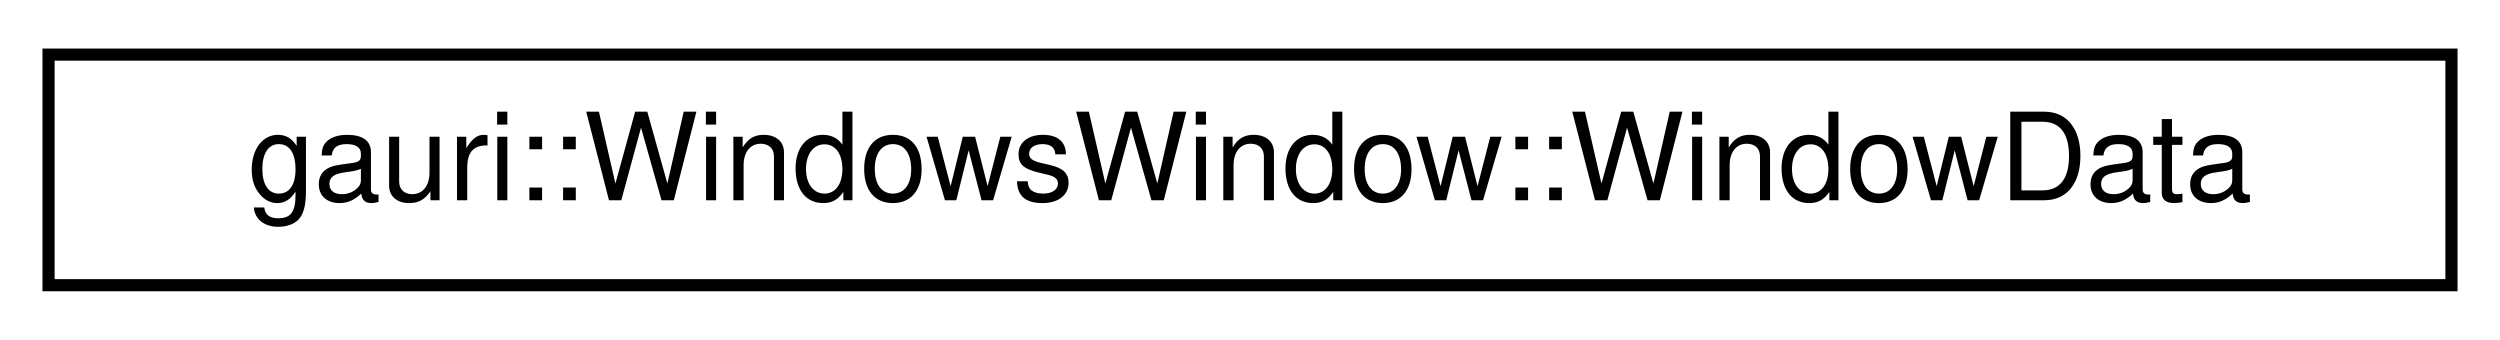
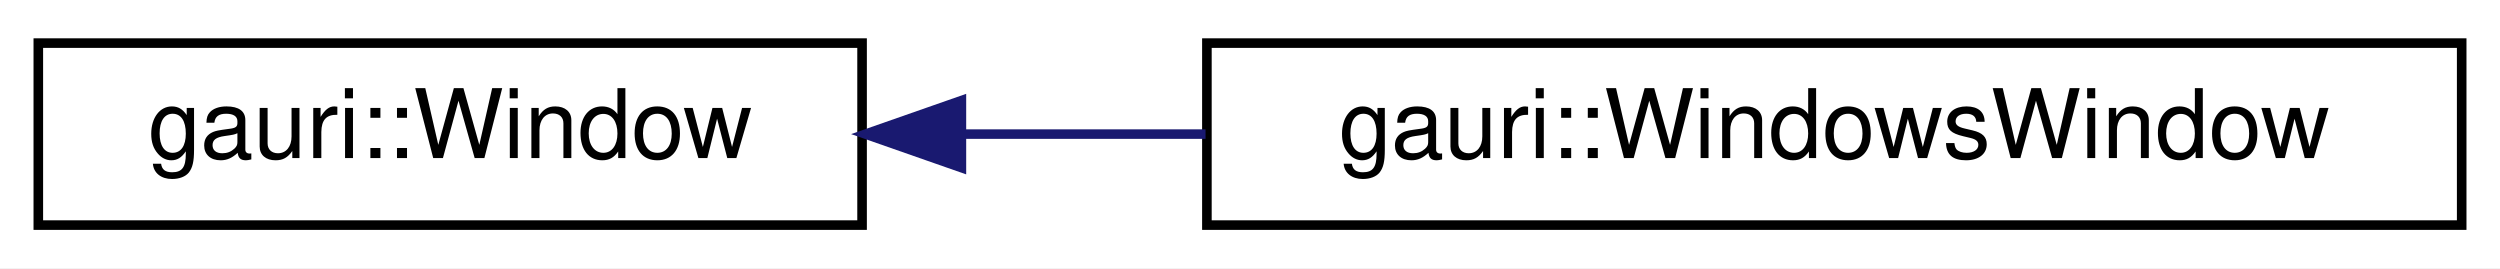
- <svg xmlns="http://www.w3.org/2000/svg" xmlns:xlink="http://www.w3.org/1999/xlink" width="206pt" height="28pt" viewBox="0.00 0.00 206.00 28.00">
+ <svg xmlns="http://www.w3.org/2000/svg" xmlns:xlink="http://www.w3.org/1999/xlink" width="261pt" height="28pt" viewBox="0.00 0.00 261.00 28.00">
  <g id="graph0" class="graph" transform="scale(1 1) rotate(0) translate(4 24)">
-     <polygon fill="white" stroke="transparent" points="-4,4 -4,-24 202,-24 202,4 -4,4" />
+     <polygon fill="white" stroke="transparent" points="-4,4 -4,-24 257,-24 257,4 -4,4" />
    <g id="node1" class="node">
      <g id="a_node1">
-         <a xlink:href="classgauri_1_1WindowsWindow.html#structgauri_1_1WindowsWindow_1_1WindowData" target="_top" xlink:title=" ">
-           <polygon fill="white" stroke="black" points="0,-0.5 0,-19.5 198,-19.5 198,-0.5 0,-0.5" />
-           <text text-anchor="middle" x="99" y="-7.5" font-family="Helvetica,sans-Serif" font-size="10.00">gauri::WindowsWindow::WindowData</text>
+         <a xlink:href="classgauri_1_1Window.html" target="_top" xlink:title=" ">
+           <polygon fill="white" stroke="black" points="0,-0.5 0,-19.5 86,-19.5 86,-0.5 0,-0.5" />
+           <text text-anchor="middle" x="43" y="-7.5" font-family="Helvetica,sans-Serif" font-size="10.00">gauri::Window</text>
        </a>
      </g>
    </g>
+     <g id="node2" class="node">
+       <g id="a_node2">
+         <a xlink:href="classgauri_1_1WindowsWindow.html" target="_top" xlink:title=" ">
+           <polygon fill="white" stroke="black" points="122,-0.5 122,-19.5 253,-19.5 253,-0.5 122,-0.5" />
+           <text text-anchor="middle" x="187.5" y="-7.5" font-family="Helvetica,sans-Serif" font-size="10.00">gauri::WindowsWindow</text>
+         </a>
+       </g>
+     </g>
+     <g id="edge1" class="edge">
+       <path fill="none" stroke="midnightblue" d="M96.57,-10C104.8,-10 113.4,-10 121.86,-10" />
+       <polygon fill="midnightblue" stroke="midnightblue" points="96.37,-6.5 86.37,-10 96.37,-13.5 96.37,-6.5" />
+     </g>
  </g>
</svg>
